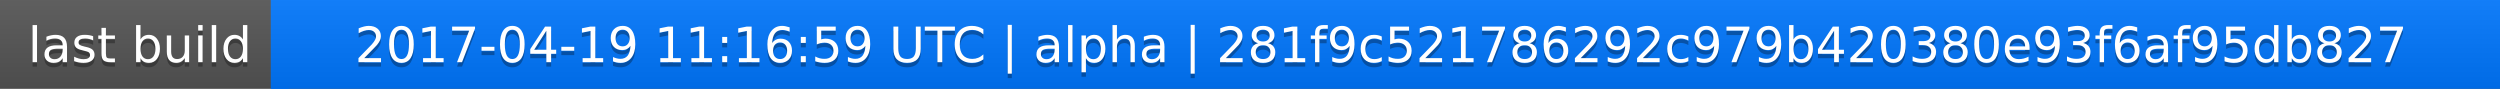
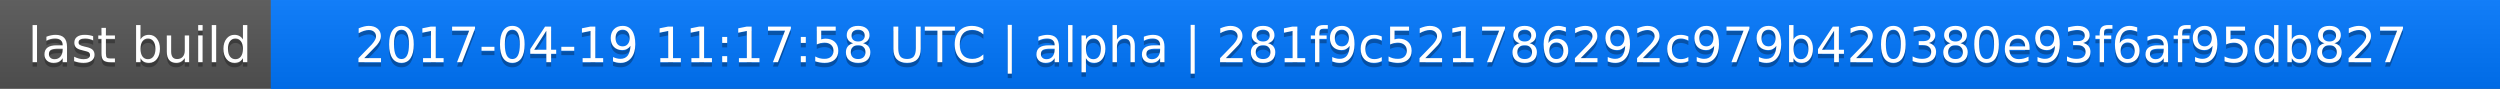
<svg xmlns="http://www.w3.org/2000/svg" width="563" height="20">
  <linearGradient id="a" x2="0" y2="100%">
    <stop offset="0" stop-color="#bbb" stop-opacity=".1" />
    <stop offset="1" stop-opacity=".1" />
  </linearGradient>
  <rect rx="0" width="563" height="20" fill="#555" />
  <rect rx="0" x="61" width="502" height="20" fill="#07f" />
  <path fill="#07f" d="M61 0h4v20h-4z" />
  <rect rx="0" width="563" height="20" fill="url(#a)" />
  <g fill="#fff" text-anchor="middle" font-family="DejaVu Sans,Verdana,Geneva,sans-serif" font-size="11">
    <text x="31.5" y="15" fill="#010101" fill-opacity=".3">last build</text>
    <text x="31.5" y="14">last build</text>
-     <text x="311" y="15" fill="#010101" fill-opacity=".3">2017-04-19 11:16:59 UTC | alpha | 281f9c521786292c979b420380e93f6af95db827</text>
-     <text x="311" y="14">2017-04-19 11:16:59 UTC | alpha | 281f9c521786292c979b420380e93f6af95db827</text>
+     <text x="311" y="15" fill="#010101" fill-opacity=".3">2017-04-19 11:17:58 UTC | alpha | 281f9c521786292c979b420380e93f6af95db827</text>
+     <text x="311" y="14">2017-04-19 11:17:58 UTC | alpha | 281f9c521786292c979b420380e93f6af95db827</text>
  </g>
</svg>
